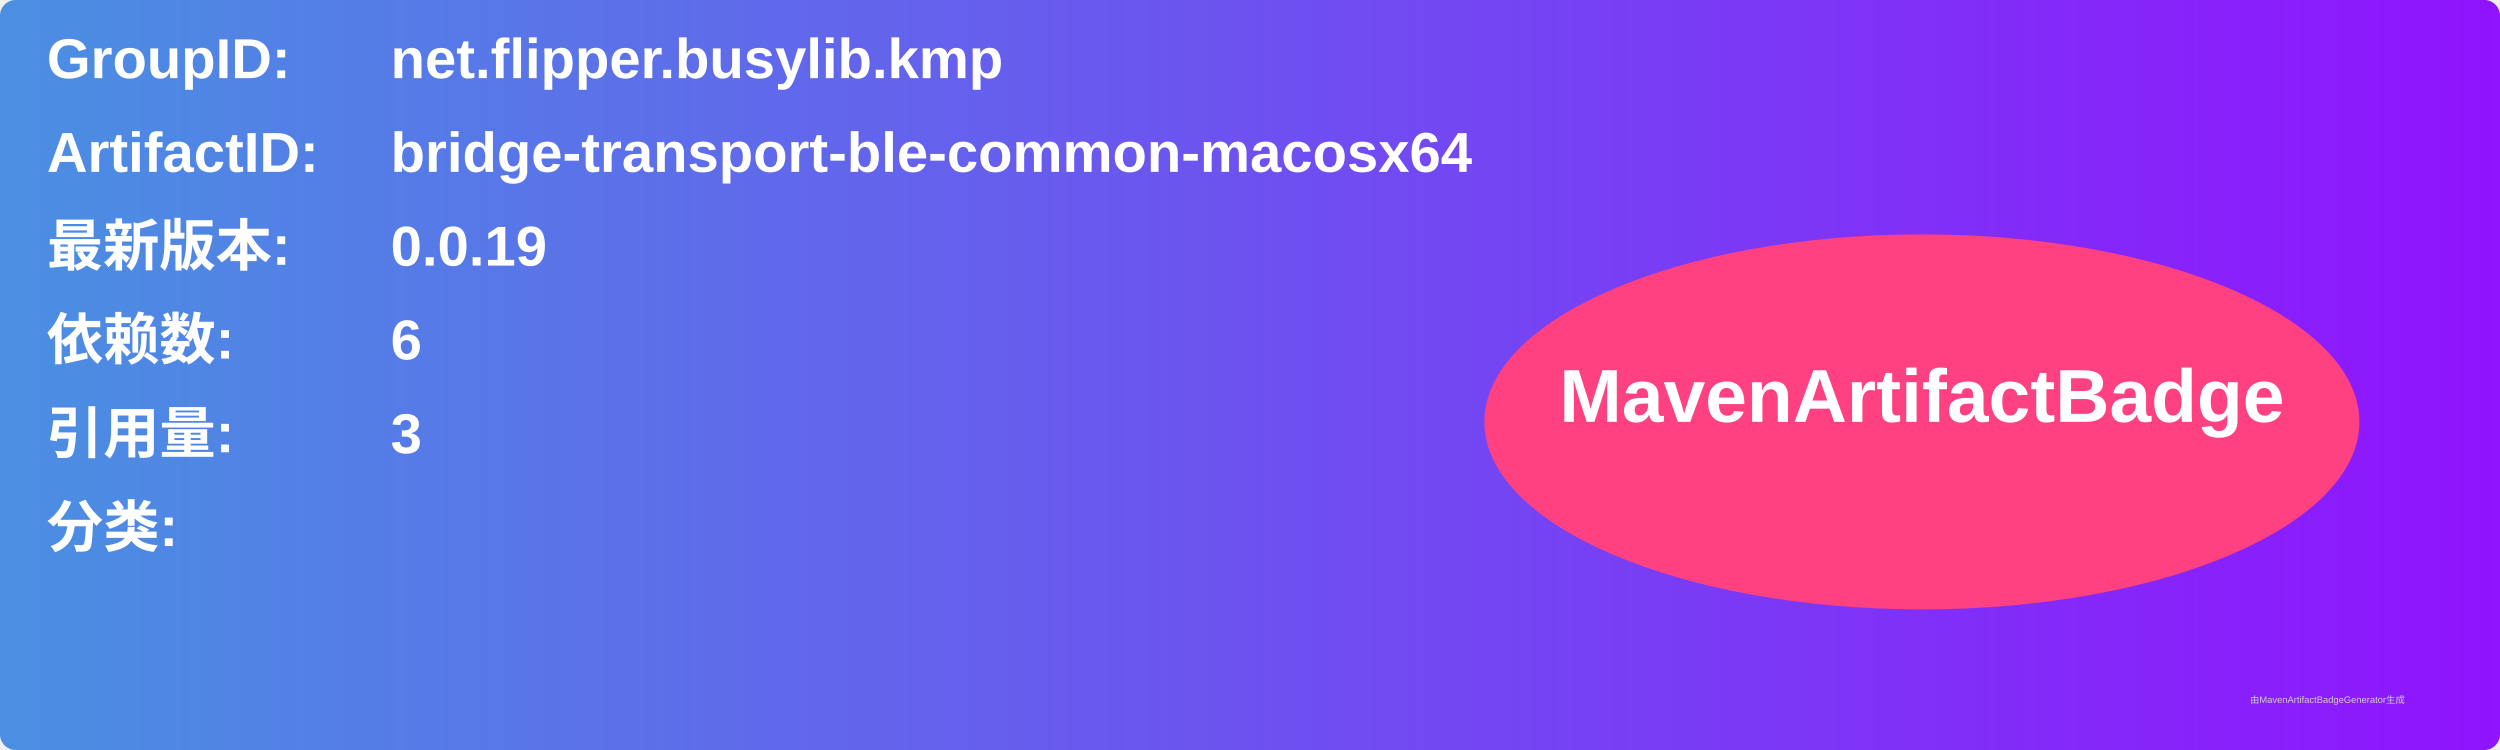
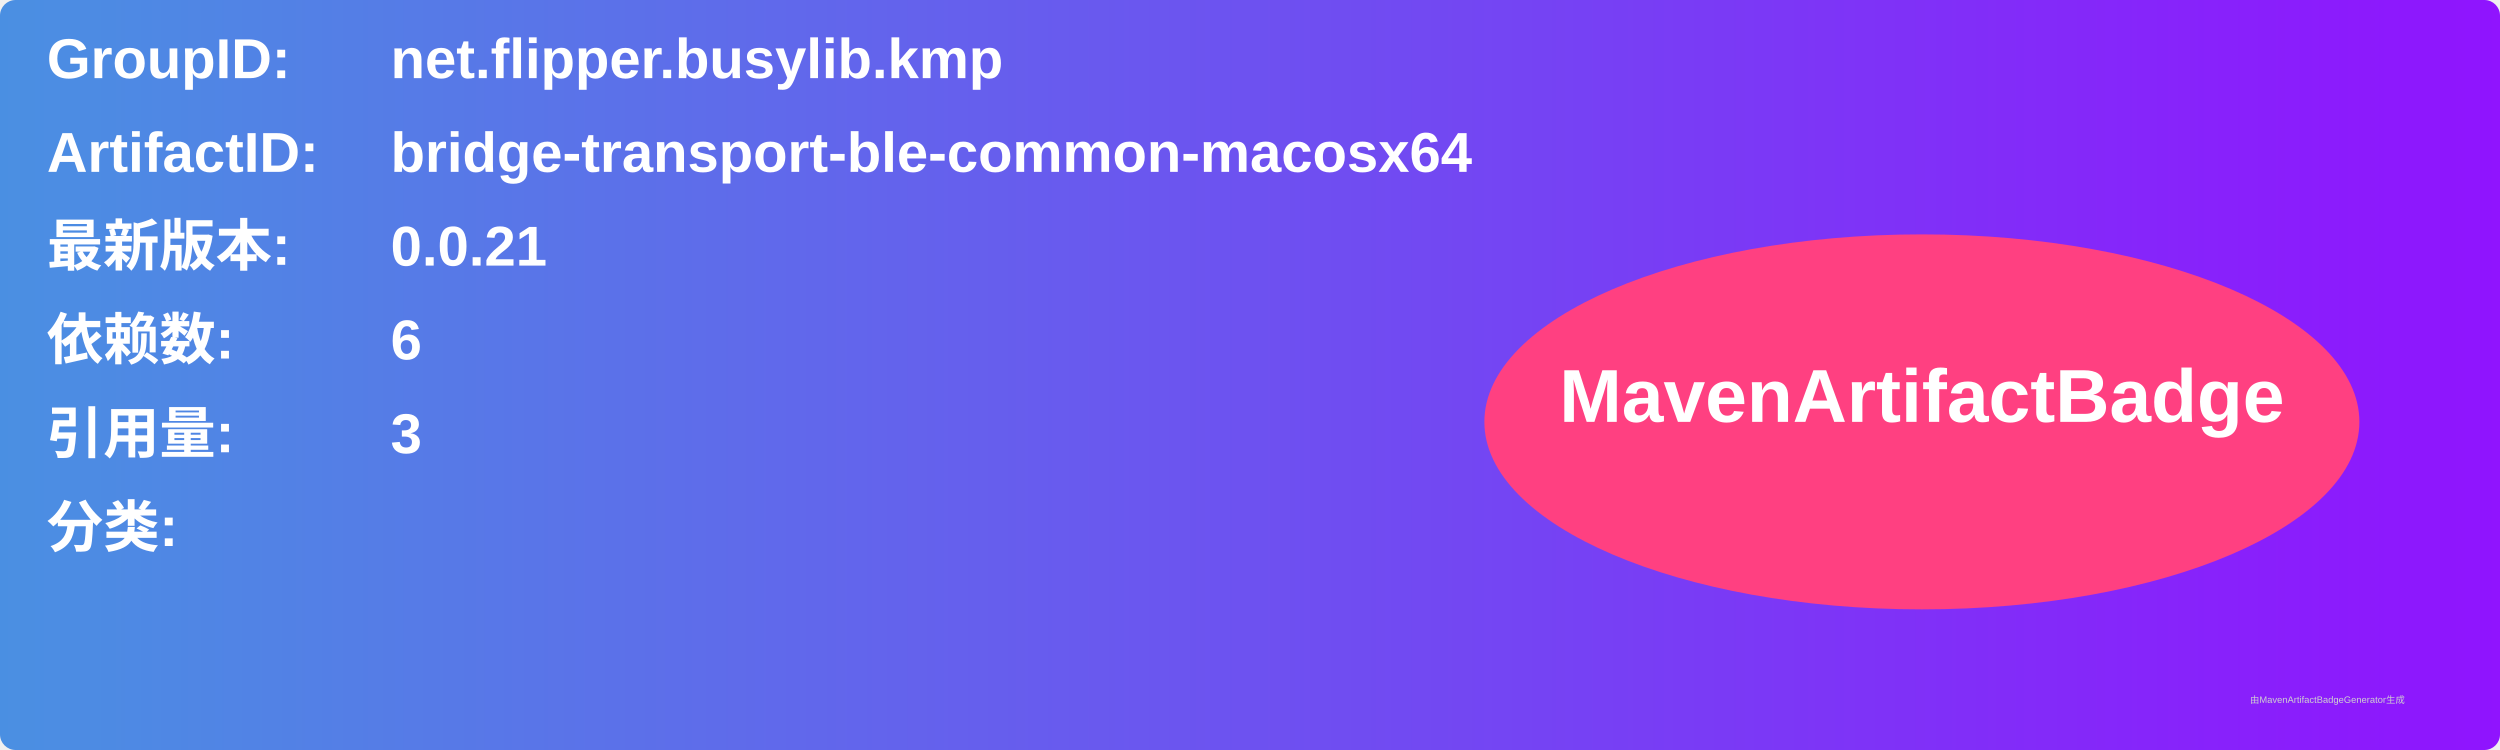
<svg xmlns="http://www.w3.org/2000/svg" width="800" height="240" viewBox="0 0 800 240">
  <linearGradient id="grad" x1="0%" y1="0%" x2="100%" y2="0%">
    <stop offset="0%" stop-color="#4a90e2" />
    <stop offset="100%" stop-color="#9013fe" />
  </linearGradient>
  <rect width="100%" height="100%" rx="5" ry="5" fill="url(#grad)" />
  <g transform="translate(15, 15)">
    <text x="0" y="10" font-family="Arial" font-size="18" fill="white" font-weight="bold" width="260">GroupID:</text>
    <text x="110" y="10" font-family="Arial" font-size="18" fill="white" font-weight="bold" width="460">net.flipper.busylib.kmp</text>
    <text x="0" y="40" font-family="Arial" font-size="18" fill="white" font-weight="bold" width="260">ArtifactID:</text>
    <text x="110" y="40" font-family="Arial" font-size="18" fill="white" font-weight="bold" width="460">bridge-transport-ble-common-macosx64</text>
    <text x="0" y="70" font-family="Arial" font-size="18" fill="white" font-weight="bold">最新版本:</text>
    <text x="110" y="70" font-family="Arial" font-size="18" fill="white" font-weight="bold">
-       <tspan font-weight="bold">0.0.19</tspan>
+       <tspan font-weight="bold">0.0.21</tspan>
    </text>
    <text x="0" y="100" font-family="Arial" font-size="18" fill="white" font-weight="bold">依赖数: </text>
    <text x="110" y="100" font-family="Arial" font-size="18" fill="white">
      <tspan font-weight="bold">6</tspan>
    </text>
    <text x="0" y="130" font-family="Arial" font-size="18" fill="white" font-weight="bold">引用量: </text>
    <text x="110" y="130" font-family="Arial" font-size="18" fill="white">
      <tspan font-weight="bold">3</tspan>
    </text>
    <text x="0" y="160" font-family="Arial" font-size="18" fill="white" font-weight="bold">分类:</text>
    <text x="10" y="190" font-family="Arial" font-size="10" fill="white">
      <tspan font-weight="bold" />
    </text>
    <ellipse cx="600" cy="120" rx="140" ry="60" fill="#ff4081" />
    <text x="600" y="120" text-anchor="middle" font-family="Arial" font-size="24" fill="white" font-weight="bold">MavenArtifactBadge</text>
  </g>
  <text x="720" y="225" font-family="Arial" font-size="3" fill="#d0d0d0">由MavenArtifactBadgeGenerator生成</text>
</svg>
